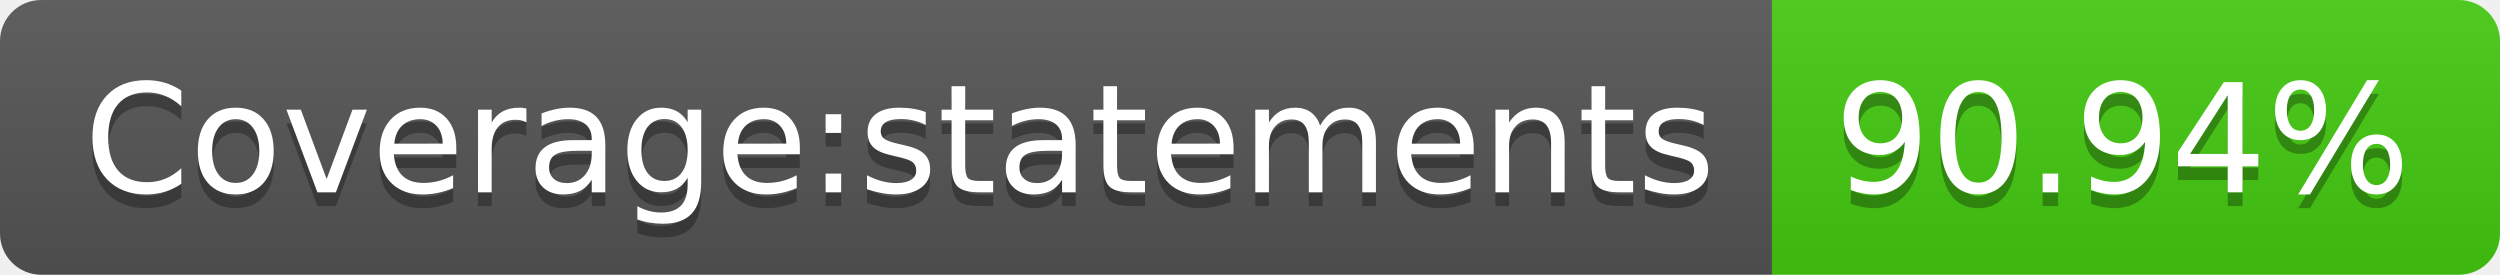
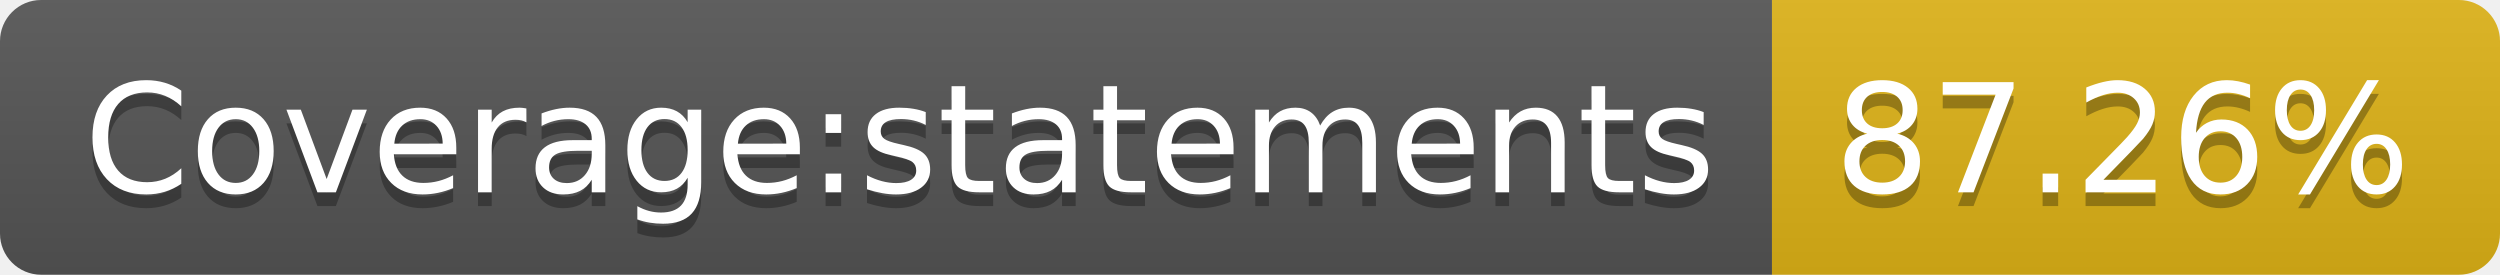
- <svg xmlns="http://www.w3.org/2000/svg" width="182" height="20" role="img" aria-label="Coverage:statements: 90.94%">
+ <svg xmlns="http://www.w3.org/2000/svg" width="182" height="20" role="img" aria-label="Coverage:statements: 87.26%">
  <linearGradient id="s" x2="0" y2="100%">
    <stop offset="0" stop-color="#bbb" stop-opacity=".1" />
    <stop offset="1" stop-opacity=".1" />
  </linearGradient>
  <clipPath id="r">
    <rect width="182" height="20" rx="3" fill="#fff" />
  </clipPath>
  <g clip-path="url(#r)">
    <rect width="129" height="20" fill="#555" />
-     <rect x="129" width="53" height="20" fill="#4c1" />
+     <rect x="129" width="53" height="20" fill="#dfb317" />
    <rect width="182" height="20" fill="url(#s)" />
  </g>
  <g fill="#fff" text-anchor="middle" font-family="Verdana,Geneva,DejaVu Sans,sans-serif" text-rendering="geometricPrecision" font-size="110">
    <text aria-hidden="true" x="655" y="150" fill="#010101" fill-opacity=".3" transform="scale(.1)" textLength="1190">Coverage:statements</text>
    <text x="655" y="140" transform="scale(.1)" fill="#fff" textLength="1190">Coverage:statements</text>
-     <text aria-hidden="true" x="1545" y="150" fill="#010101" fill-opacity=".3" transform="scale(.1)" textLength="430">90.94%</text>
-     <text x="1545" y="140" transform="scale(.1)" fill="#fff" textLength="430">90.94%</text>
+     <text aria-hidden="true" x="1545" y="150" fill="#010101" fill-opacity=".3" transform="scale(.1)" textLength="430">87.26%</text>
+     <text x="1545" y="140" transform="scale(.1)" fill="#fff" textLength="430">87.26%</text>
  </g>
</svg>
